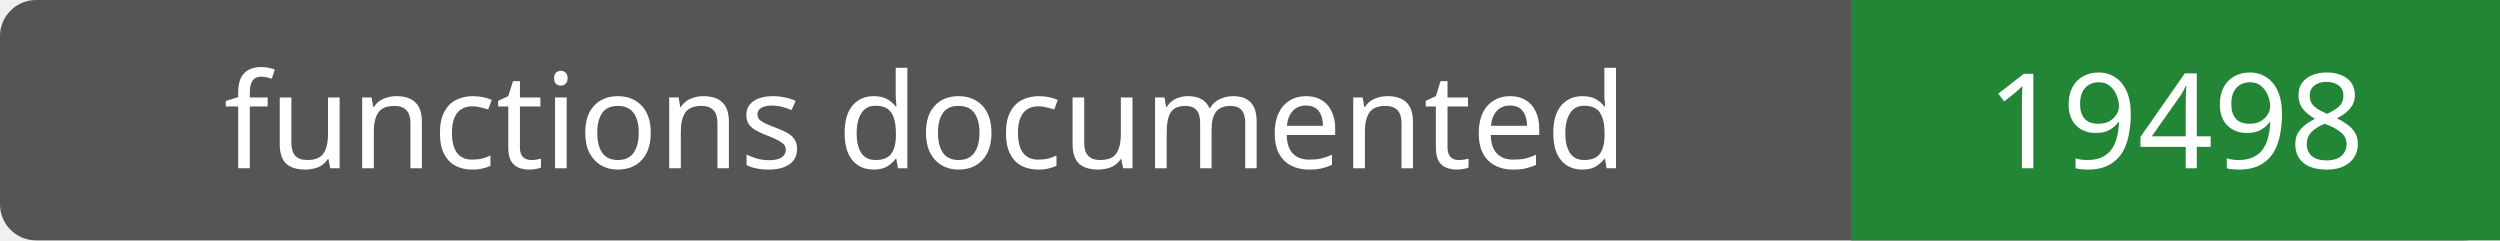
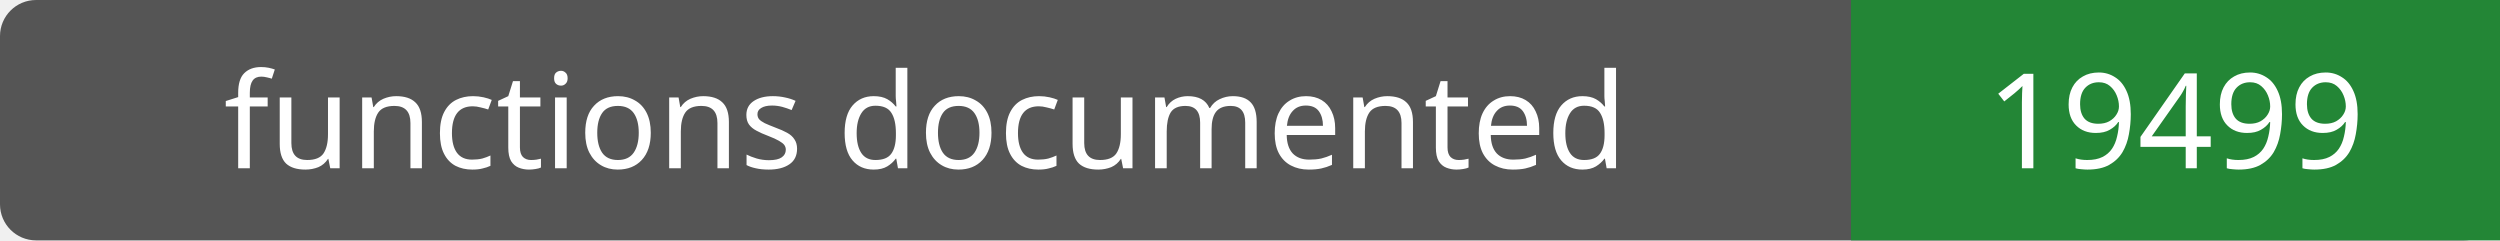
- <svg xmlns="http://www.w3.org/2000/svg" width="208" height="20" role="img" aria-label="functions documented: 19498">
+ <svg xmlns="http://www.w3.org/2000/svg" width="208" height="20" role="img" aria-label="functions documented: 19499">
  <rect width="208" height="20" rx="3" fill="#555" />
  <path fill="#238636" d="M154 0h54v20H154z" />
  <g fill="#fff" text-anchor="middle" font-family="Verdana,sans-serif" font-size="11">
    <text x="77.0" y="14">functions documented</text>
-     <text x="181.0" y="14">19498</text>
+     <text x="181.0" y="14">19499</text>
  </g>
</svg>
